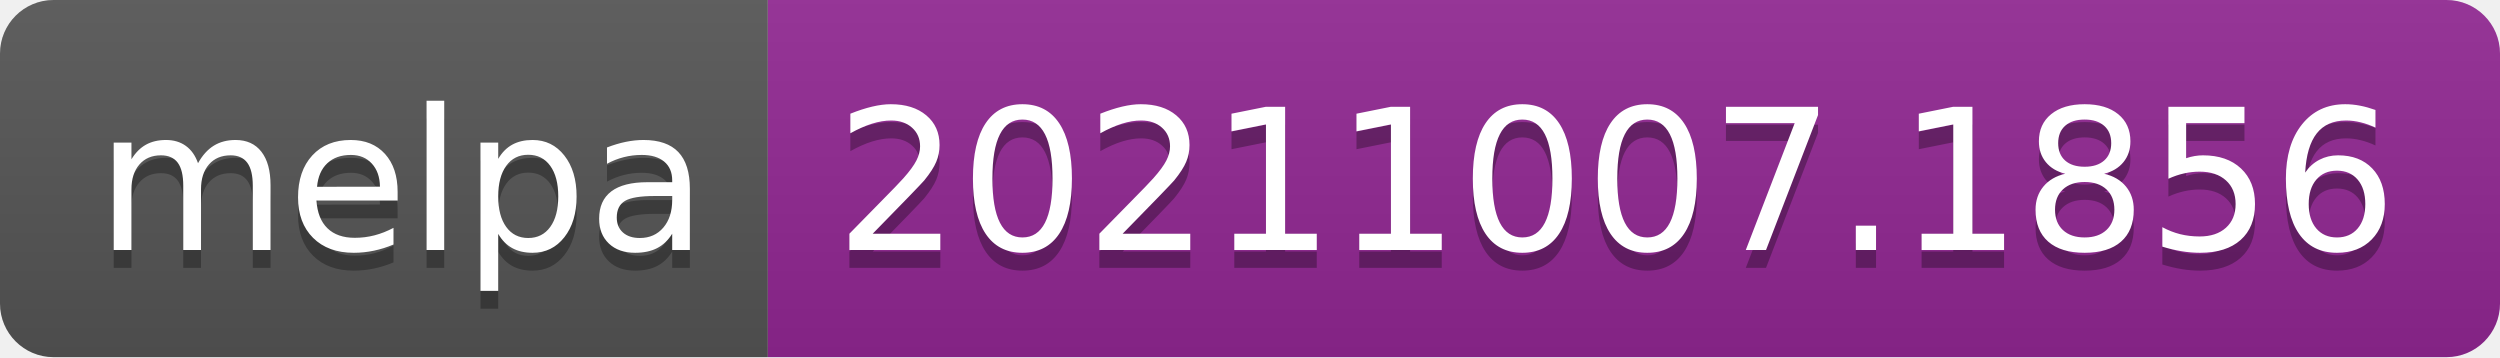
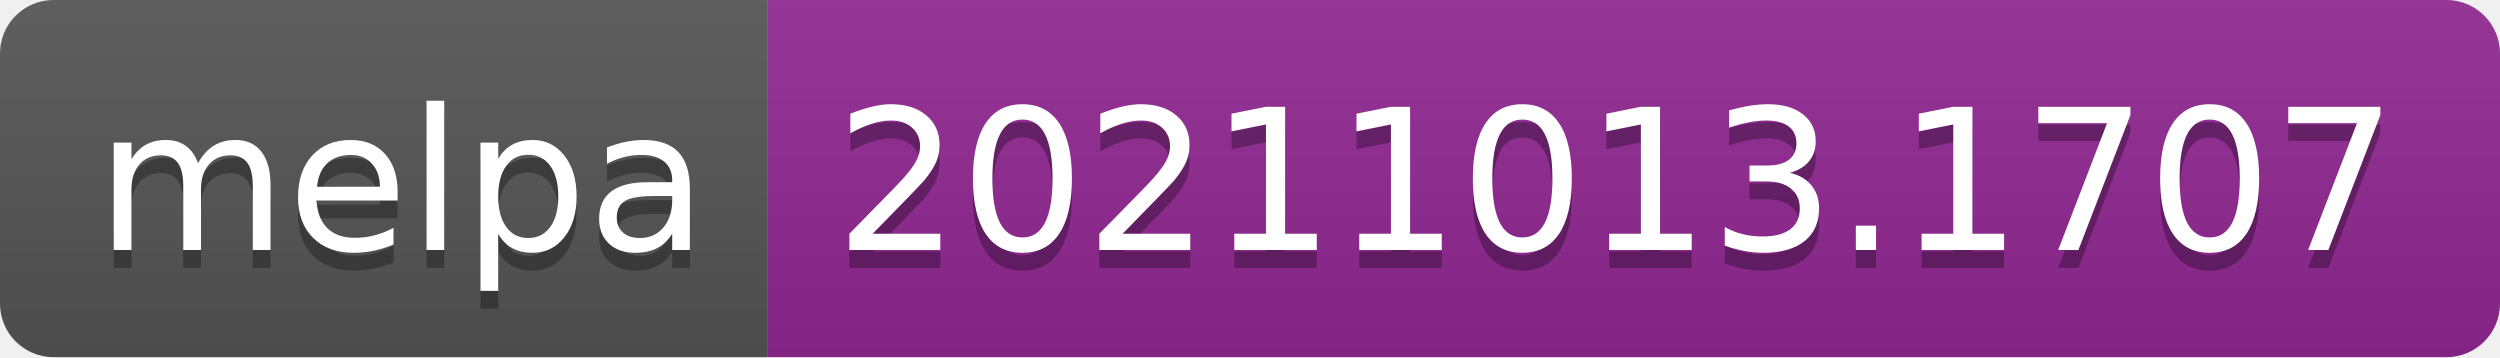
- <svg xmlns="http://www.w3.org/2000/svg" width="140" height="20" role="img" aria-label="melpa: 20211007.1856">
+ <svg xmlns="http://www.w3.org/2000/svg" width="140" height="20" role="img" aria-label="melpa: 20211013.1707">
  <linearGradient id="s" x2="0" y2="100%">
    <stop offset="0" stop-color="#bbb" stop-opacity=".1" />
    <stop offset="1" stop-opacity=".1" />
  </linearGradient>
  <clipPath id="r">
    <rect width="140" height="20" rx="3" fill="#fff" />
  </clipPath>
  <g clip-path="url(#r)">
    <rect width="43" height="20" fill="#555" />
    <rect x="43" width="97" height="20" fill="#922793" />
    <rect width="140" height="20" fill="url(#s)" />
  </g>
  <g fill="#fff" text-anchor="middle" font-family="Verdana,Geneva,DejaVu Sans,sans-serif" text-rendering="geometricPrecision" font-size="110">
    <text aria-hidden="true" x="225" y="150" fill="#010101" fill-opacity=".3" transform="scale(.1)" textLength="330">melpa</text>
    <text x="225" y="140" transform="scale(.1)" fill="#fff" textLength="330">melpa</text>
-     <text aria-hidden="true" x="905" y="150" fill="#010101" fill-opacity=".3" transform="scale(.1)" textLength="870">20211007.1856</text>
-     <text x="905" y="140" transform="scale(.1)" fill="#fff" textLength="870">20211007.1856</text>
+     <text aria-hidden="true" x="905" y="150" fill="#010101" fill-opacity=".3" transform="scale(.1)" textLength="870">20211013.1707</text>
+     <text x="905" y="140" transform="scale(.1)" fill="#fff" textLength="870">20211013.1707</text>
  </g>
</svg>
